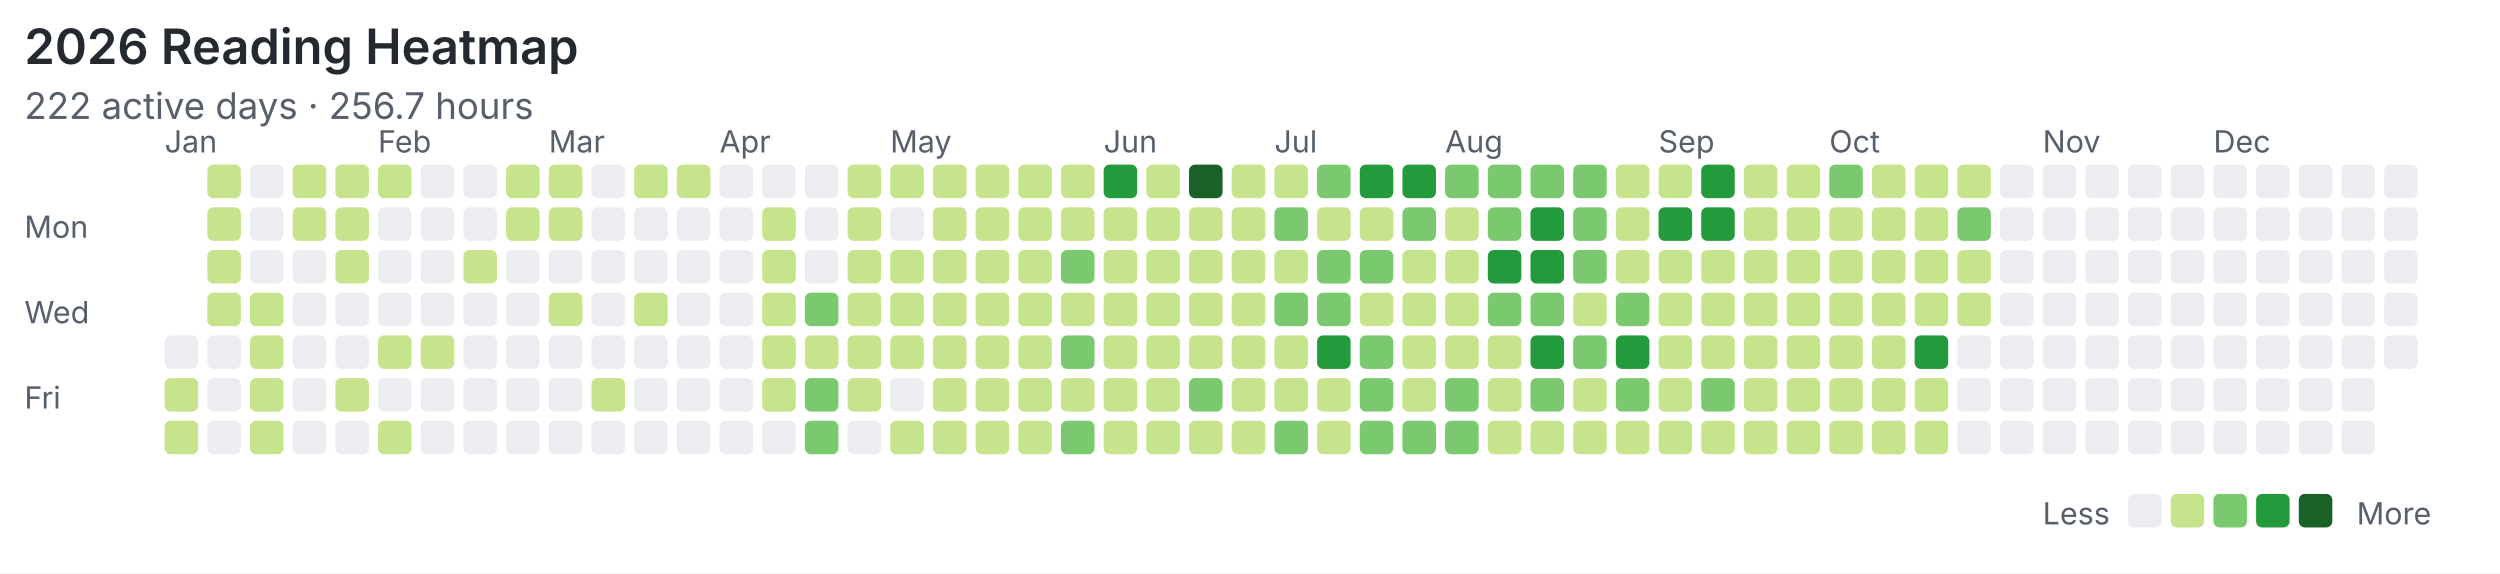
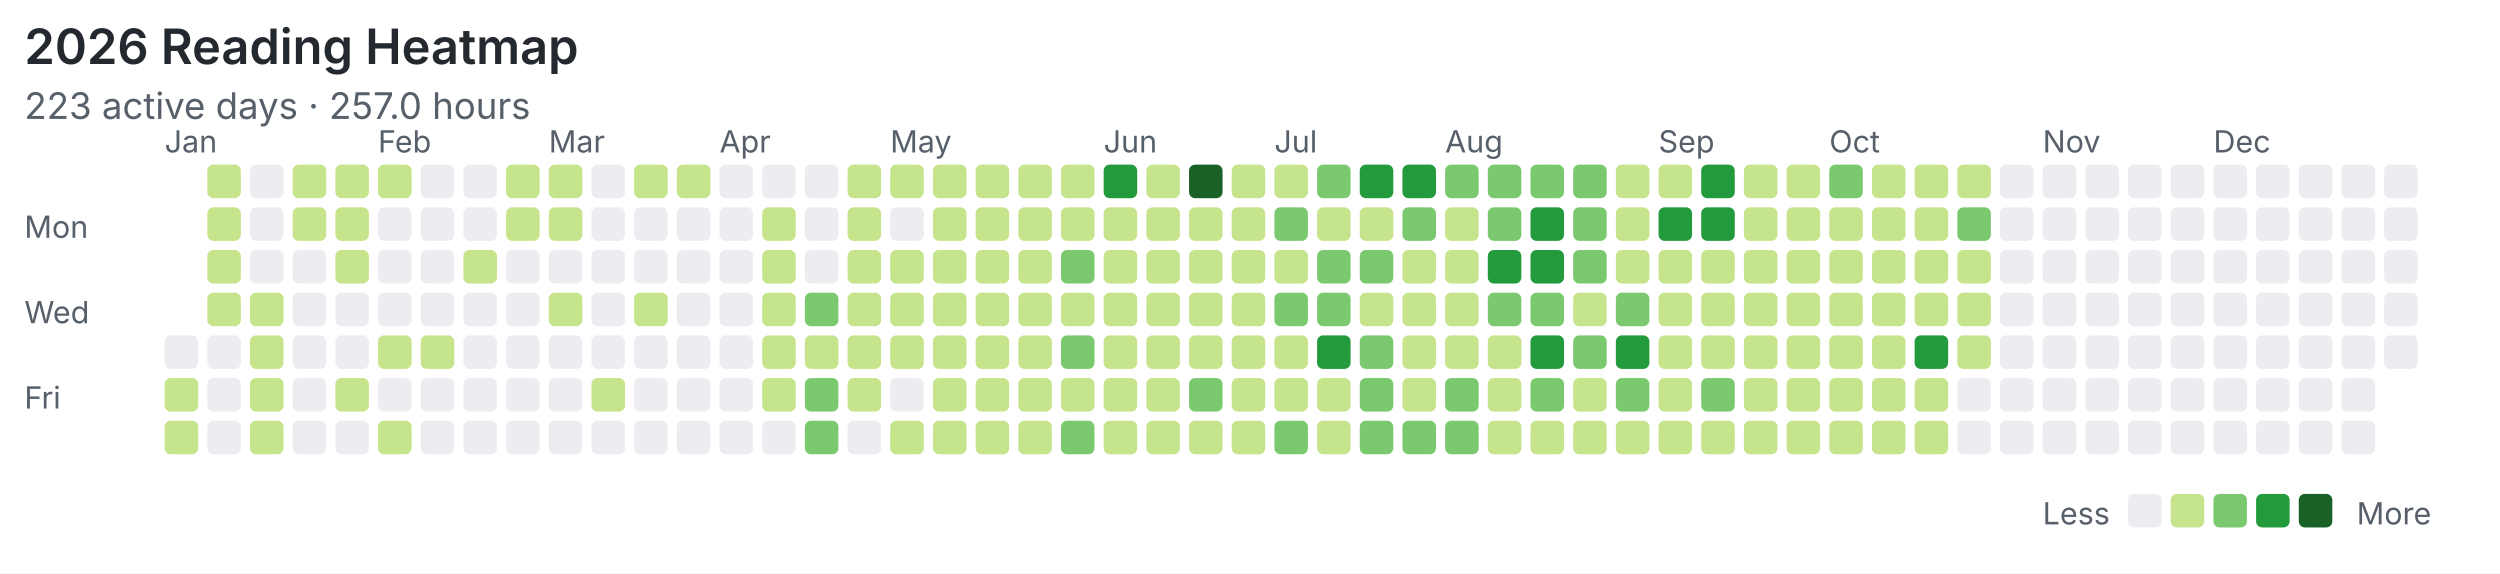
<svg xmlns="http://www.w3.org/2000/svg" width="820" height="188" viewBox="0 0 820 188">
  <rect width="100%" height="100%" fill="#ffffff" />
  <style>text{font-family:system-ui,-apple-system,"Segoe UI",sans-serif;fill:#57606a}.title{font-size:16px;font-weight:600;fill:#24292f}.meta{font-size:12px}.label{font-size:10px}</style>
  <text class="title" x="8" y="21">2026 Reading Heatmap</text>
-   <text class="meta" x="8" y="39">222 active days · 256.7 hours</text>
+   <text class="meta" x="8" y="39">223 active days · 257.0 hours</text>
  <text class="label" x="8" y="78">Mon</text>
  <text class="label" x="8" y="106">Wed</text>
  <text class="label" x="8" y="134">Fri</text>
  <text class="label" x="54" y="50">Jan</text>
  <text class="label" x="124" y="50">Feb</text>
  <text class="label" x="180" y="50">Mar</text>
  <text class="label" x="236" y="50">Apr</text>
  <text class="label" x="292" y="50">May</text>
  <text class="label" x="362" y="50">Jun</text>
  <text class="label" x="418" y="50">Jul</text>
  <text class="label" x="474" y="50">Aug</text>
  <text class="label" x="544" y="50">Sep</text>
  <text class="label" x="600" y="50">Oct</text>
  <text class="label" x="670" y="50">Nov</text>
  <text class="label" x="726" y="50">Dec</text>
  <rect x="54" y="110" width="11" height="11" rx="2" fill="#ebedf0" />
  <rect x="54" y="124" width="11" height="11" rx="2" fill="#c6e48b" />
  <rect x="54" y="138" width="11" height="11" rx="2" fill="#c6e48b" />
  <rect x="68" y="54" width="11" height="11" rx="2" fill="#c6e48b" />
  <rect x="68" y="68" width="11" height="11" rx="2" fill="#c6e48b" />
  <rect x="68" y="82" width="11" height="11" rx="2" fill="#c6e48b" />
  <rect x="68" y="96" width="11" height="11" rx="2" fill="#c6e48b" />
  <rect x="68" y="110" width="11" height="11" rx="2" fill="#ebedf0" />
  <rect x="68" y="124" width="11" height="11" rx="2" fill="#ebedf0" />
  <rect x="68" y="138" width="11" height="11" rx="2" fill="#ebedf0" />
  <rect x="82" y="54" width="11" height="11" rx="2" fill="#ebedf0" />
  <rect x="82" y="68" width="11" height="11" rx="2" fill="#ebedf0" />
  <rect x="82" y="82" width="11" height="11" rx="2" fill="#ebedf0" />
  <rect x="82" y="96" width="11" height="11" rx="2" fill="#c6e48b" />
  <rect x="82" y="110" width="11" height="11" rx="2" fill="#c6e48b" />
  <rect x="82" y="124" width="11" height="11" rx="2" fill="#c6e48b" />
  <rect x="82" y="138" width="11" height="11" rx="2" fill="#c6e48b" />
  <rect x="96" y="54" width="11" height="11" rx="2" fill="#c6e48b" />
  <rect x="96" y="68" width="11" height="11" rx="2" fill="#c6e48b" />
  <rect x="96" y="82" width="11" height="11" rx="2" fill="#ebedf0" />
  <rect x="96" y="96" width="11" height="11" rx="2" fill="#ebedf0" />
  <rect x="96" y="110" width="11" height="11" rx="2" fill="#ebedf0" />
  <rect x="96" y="124" width="11" height="11" rx="2" fill="#ebedf0" />
  <rect x="96" y="138" width="11" height="11" rx="2" fill="#ebedf0" />
  <rect x="110" y="54" width="11" height="11" rx="2" fill="#c6e48b" />
  <rect x="110" y="68" width="11" height="11" rx="2" fill="#c6e48b" />
  <rect x="110" y="82" width="11" height="11" rx="2" fill="#c6e48b" />
  <rect x="110" y="96" width="11" height="11" rx="2" fill="#ebedf0" />
  <rect x="110" y="110" width="11" height="11" rx="2" fill="#ebedf0" />
  <rect x="110" y="124" width="11" height="11" rx="2" fill="#c6e48b" />
  <rect x="110" y="138" width="11" height="11" rx="2" fill="#ebedf0" />
  <rect x="124" y="54" width="11" height="11" rx="2" fill="#c6e48b" />
  <rect x="124" y="68" width="11" height="11" rx="2" fill="#ebedf0" />
  <rect x="124" y="82" width="11" height="11" rx="2" fill="#ebedf0" />
  <rect x="124" y="96" width="11" height="11" rx="2" fill="#ebedf0" />
  <rect x="124" y="110" width="11" height="11" rx="2" fill="#c6e48b" />
  <rect x="124" y="124" width="11" height="11" rx="2" fill="#ebedf0" />
  <rect x="124" y="138" width="11" height="11" rx="2" fill="#c6e48b" />
  <rect x="138" y="54" width="11" height="11" rx="2" fill="#ebedf0" />
  <rect x="138" y="68" width="11" height="11" rx="2" fill="#ebedf0" />
  <rect x="138" y="82" width="11" height="11" rx="2" fill="#ebedf0" />
  <rect x="138" y="96" width="11" height="11" rx="2" fill="#ebedf0" />
  <rect x="138" y="110" width="11" height="11" rx="2" fill="#c6e48b" />
  <rect x="138" y="124" width="11" height="11" rx="2" fill="#ebedf0" />
  <rect x="138" y="138" width="11" height="11" rx="2" fill="#ebedf0" />
  <rect x="152" y="54" width="11" height="11" rx="2" fill="#ebedf0" />
  <rect x="152" y="68" width="11" height="11" rx="2" fill="#ebedf0" />
  <rect x="152" y="82" width="11" height="11" rx="2" fill="#c6e48b" />
  <rect x="152" y="96" width="11" height="11" rx="2" fill="#ebedf0" />
  <rect x="152" y="110" width="11" height="11" rx="2" fill="#ebedf0" />
  <rect x="152" y="124" width="11" height="11" rx="2" fill="#ebedf0" />
  <rect x="152" y="138" width="11" height="11" rx="2" fill="#ebedf0" />
  <rect x="166" y="54" width="11" height="11" rx="2" fill="#c6e48b" />
  <rect x="166" y="68" width="11" height="11" rx="2" fill="#c6e48b" />
  <rect x="166" y="82" width="11" height="11" rx="2" fill="#ebedf0" />
  <rect x="166" y="96" width="11" height="11" rx="2" fill="#ebedf0" />
  <rect x="166" y="110" width="11" height="11" rx="2" fill="#ebedf0" />
  <rect x="166" y="124" width="11" height="11" rx="2" fill="#ebedf0" />
  <rect x="166" y="138" width="11" height="11" rx="2" fill="#ebedf0" />
  <rect x="180" y="54" width="11" height="11" rx="2" fill="#c6e48b" />
  <rect x="180" y="68" width="11" height="11" rx="2" fill="#c6e48b" />
  <rect x="180" y="82" width="11" height="11" rx="2" fill="#ebedf0" />
  <rect x="180" y="96" width="11" height="11" rx="2" fill="#c6e48b" />
  <rect x="180" y="110" width="11" height="11" rx="2" fill="#ebedf0" />
  <rect x="180" y="124" width="11" height="11" rx="2" fill="#ebedf0" />
  <rect x="180" y="138" width="11" height="11" rx="2" fill="#ebedf0" />
  <rect x="194" y="54" width="11" height="11" rx="2" fill="#ebedf0" />
  <rect x="194" y="68" width="11" height="11" rx="2" fill="#ebedf0" />
  <rect x="194" y="82" width="11" height="11" rx="2" fill="#ebedf0" />
  <rect x="194" y="96" width="11" height="11" rx="2" fill="#ebedf0" />
  <rect x="194" y="110" width="11" height="11" rx="2" fill="#ebedf0" />
  <rect x="194" y="124" width="11" height="11" rx="2" fill="#c6e48b" />
  <rect x="194" y="138" width="11" height="11" rx="2" fill="#ebedf0" />
  <rect x="208" y="54" width="11" height="11" rx="2" fill="#c6e48b" />
  <rect x="208" y="68" width="11" height="11" rx="2" fill="#ebedf0" />
  <rect x="208" y="82" width="11" height="11" rx="2" fill="#ebedf0" />
  <rect x="208" y="96" width="11" height="11" rx="2" fill="#c6e48b" />
  <rect x="208" y="110" width="11" height="11" rx="2" fill="#ebedf0" />
  <rect x="208" y="124" width="11" height="11" rx="2" fill="#ebedf0" />
  <rect x="208" y="138" width="11" height="11" rx="2" fill="#ebedf0" />
  <rect x="222" y="54" width="11" height="11" rx="2" fill="#c6e48b" />
  <rect x="222" y="68" width="11" height="11" rx="2" fill="#ebedf0" />
  <rect x="222" y="82" width="11" height="11" rx="2" fill="#ebedf0" />
  <rect x="222" y="96" width="11" height="11" rx="2" fill="#ebedf0" />
  <rect x="222" y="110" width="11" height="11" rx="2" fill="#ebedf0" />
  <rect x="222" y="124" width="11" height="11" rx="2" fill="#ebedf0" />
  <rect x="222" y="138" width="11" height="11" rx="2" fill="#ebedf0" />
  <rect x="236" y="54" width="11" height="11" rx="2" fill="#ebedf0" />
  <rect x="236" y="68" width="11" height="11" rx="2" fill="#ebedf0" />
  <rect x="236" y="82" width="11" height="11" rx="2" fill="#ebedf0" />
  <rect x="236" y="96" width="11" height="11" rx="2" fill="#ebedf0" />
  <rect x="236" y="110" width="11" height="11" rx="2" fill="#ebedf0" />
  <rect x="236" y="124" width="11" height="11" rx="2" fill="#ebedf0" />
  <rect x="236" y="138" width="11" height="11" rx="2" fill="#ebedf0" />
  <rect x="250" y="54" width="11" height="11" rx="2" fill="#ebedf0" />
  <rect x="250" y="68" width="11" height="11" rx="2" fill="#c6e48b" />
  <rect x="250" y="82" width="11" height="11" rx="2" fill="#c6e48b" />
  <rect x="250" y="96" width="11" height="11" rx="2" fill="#c6e48b" />
  <rect x="250" y="110" width="11" height="11" rx="2" fill="#c6e48b" />
  <rect x="250" y="124" width="11" height="11" rx="2" fill="#c6e48b" />
  <rect x="250" y="138" width="11" height="11" rx="2" fill="#ebedf0" />
  <rect x="264" y="54" width="11" height="11" rx="2" fill="#ebedf0" />
  <rect x="264" y="68" width="11" height="11" rx="2" fill="#ebedf0" />
  <rect x="264" y="82" width="11" height="11" rx="2" fill="#ebedf0" />
  <rect x="264" y="96" width="11" height="11" rx="2" fill="#7bc96f" />
  <rect x="264" y="110" width="11" height="11" rx="2" fill="#c6e48b" />
  <rect x="264" y="124" width="11" height="11" rx="2" fill="#7bc96f" />
  <rect x="264" y="138" width="11" height="11" rx="2" fill="#7bc96f" />
  <rect x="278" y="54" width="11" height="11" rx="2" fill="#c6e48b" />
  <rect x="278" y="68" width="11" height="11" rx="2" fill="#c6e48b" />
  <rect x="278" y="82" width="11" height="11" rx="2" fill="#c6e48b" />
  <rect x="278" y="96" width="11" height="11" rx="2" fill="#c6e48b" />
  <rect x="278" y="110" width="11" height="11" rx="2" fill="#c6e48b" />
  <rect x="278" y="124" width="11" height="11" rx="2" fill="#c6e48b" />
  <rect x="278" y="138" width="11" height="11" rx="2" fill="#ebedf0" />
  <rect x="292" y="54" width="11" height="11" rx="2" fill="#c6e48b" />
  <rect x="292" y="68" width="11" height="11" rx="2" fill="#ebedf0" />
  <rect x="292" y="82" width="11" height="11" rx="2" fill="#c6e48b" />
  <rect x="292" y="96" width="11" height="11" rx="2" fill="#c6e48b" />
  <rect x="292" y="110" width="11" height="11" rx="2" fill="#c6e48b" />
  <rect x="292" y="124" width="11" height="11" rx="2" fill="#ebedf0" />
  <rect x="292" y="138" width="11" height="11" rx="2" fill="#c6e48b" />
  <rect x="306" y="54" width="11" height="11" rx="2" fill="#c6e48b" />
  <rect x="306" y="68" width="11" height="11" rx="2" fill="#c6e48b" />
  <rect x="306" y="82" width="11" height="11" rx="2" fill="#c6e48b" />
  <rect x="306" y="96" width="11" height="11" rx="2" fill="#c6e48b" />
  <rect x="306" y="110" width="11" height="11" rx="2" fill="#c6e48b" />
  <rect x="306" y="124" width="11" height="11" rx="2" fill="#c6e48b" />
  <rect x="306" y="138" width="11" height="11" rx="2" fill="#c6e48b" />
  <rect x="320" y="54" width="11" height="11" rx="2" fill="#c6e48b" />
  <rect x="320" y="68" width="11" height="11" rx="2" fill="#c6e48b" />
  <rect x="320" y="82" width="11" height="11" rx="2" fill="#c6e48b" />
  <rect x="320" y="96" width="11" height="11" rx="2" fill="#c6e48b" />
  <rect x="320" y="110" width="11" height="11" rx="2" fill="#c6e48b" />
  <rect x="320" y="124" width="11" height="11" rx="2" fill="#c6e48b" />
  <rect x="320" y="138" width="11" height="11" rx="2" fill="#c6e48b" />
  <rect x="334" y="54" width="11" height="11" rx="2" fill="#c6e48b" />
  <rect x="334" y="68" width="11" height="11" rx="2" fill="#c6e48b" />
  <rect x="334" y="82" width="11" height="11" rx="2" fill="#c6e48b" />
  <rect x="334" y="96" width="11" height="11" rx="2" fill="#c6e48b" />
  <rect x="334" y="110" width="11" height="11" rx="2" fill="#c6e48b" />
  <rect x="334" y="124" width="11" height="11" rx="2" fill="#c6e48b" />
  <rect x="334" y="138" width="11" height="11" rx="2" fill="#c6e48b" />
  <rect x="348" y="54" width="11" height="11" rx="2" fill="#c6e48b" />
  <rect x="348" y="68" width="11" height="11" rx="2" fill="#c6e48b" />
  <rect x="348" y="82" width="11" height="11" rx="2" fill="#7bc96f" />
  <rect x="348" y="96" width="11" height="11" rx="2" fill="#c6e48b" />
  <rect x="348" y="110" width="11" height="11" rx="2" fill="#7bc96f" />
  <rect x="348" y="124" width="11" height="11" rx="2" fill="#c6e48b" />
  <rect x="348" y="138" width="11" height="11" rx="2" fill="#7bc96f" />
  <rect x="362" y="54" width="11" height="11" rx="2" fill="#239a3b" />
  <rect x="362" y="68" width="11" height="11" rx="2" fill="#c6e48b" />
  <rect x="362" y="82" width="11" height="11" rx="2" fill="#c6e48b" />
  <rect x="362" y="96" width="11" height="11" rx="2" fill="#c6e48b" />
  <rect x="362" y="110" width="11" height="11" rx="2" fill="#c6e48b" />
  <rect x="362" y="124" width="11" height="11" rx="2" fill="#c6e48b" />
  <rect x="362" y="138" width="11" height="11" rx="2" fill="#c6e48b" />
  <rect x="376" y="54" width="11" height="11" rx="2" fill="#c6e48b" />
  <rect x="376" y="68" width="11" height="11" rx="2" fill="#c6e48b" />
  <rect x="376" y="82" width="11" height="11" rx="2" fill="#c6e48b" />
  <rect x="376" y="96" width="11" height="11" rx="2" fill="#c6e48b" />
  <rect x="376" y="110" width="11" height="11" rx="2" fill="#c6e48b" />
  <rect x="376" y="124" width="11" height="11" rx="2" fill="#c6e48b" />
  <rect x="376" y="138" width="11" height="11" rx="2" fill="#c6e48b" />
  <rect x="390" y="54" width="11" height="11" rx="2" fill="#196127" />
  <rect x="390" y="68" width="11" height="11" rx="2" fill="#c6e48b" />
  <rect x="390" y="82" width="11" height="11" rx="2" fill="#c6e48b" />
  <rect x="390" y="96" width="11" height="11" rx="2" fill="#c6e48b" />
  <rect x="390" y="110" width="11" height="11" rx="2" fill="#c6e48b" />
  <rect x="390" y="124" width="11" height="11" rx="2" fill="#7bc96f" />
  <rect x="390" y="138" width="11" height="11" rx="2" fill="#c6e48b" />
  <rect x="404" y="54" width="11" height="11" rx="2" fill="#c6e48b" />
  <rect x="404" y="68" width="11" height="11" rx="2" fill="#c6e48b" />
  <rect x="404" y="82" width="11" height="11" rx="2" fill="#c6e48b" />
  <rect x="404" y="96" width="11" height="11" rx="2" fill="#c6e48b" />
  <rect x="404" y="110" width="11" height="11" rx="2" fill="#c6e48b" />
  <rect x="404" y="124" width="11" height="11" rx="2" fill="#c6e48b" />
  <rect x="404" y="138" width="11" height="11" rx="2" fill="#c6e48b" />
  <rect x="418" y="54" width="11" height="11" rx="2" fill="#c6e48b" />
  <rect x="418" y="68" width="11" height="11" rx="2" fill="#7bc96f" />
  <rect x="418" y="82" width="11" height="11" rx="2" fill="#c6e48b" />
  <rect x="418" y="96" width="11" height="11" rx="2" fill="#7bc96f" />
  <rect x="418" y="110" width="11" height="11" rx="2" fill="#c6e48b" />
  <rect x="418" y="124" width="11" height="11" rx="2" fill="#c6e48b" />
  <rect x="418" y="138" width="11" height="11" rx="2" fill="#7bc96f" />
  <rect x="432" y="54" width="11" height="11" rx="2" fill="#7bc96f" />
  <rect x="432" y="68" width="11" height="11" rx="2" fill="#c6e48b" />
  <rect x="432" y="82" width="11" height="11" rx="2" fill="#7bc96f" />
  <rect x="432" y="96" width="11" height="11" rx="2" fill="#7bc96f" />
  <rect x="432" y="110" width="11" height="11" rx="2" fill="#239a3b" />
  <rect x="432" y="124" width="11" height="11" rx="2" fill="#c6e48b" />
  <rect x="432" y="138" width="11" height="11" rx="2" fill="#c6e48b" />
  <rect x="446" y="54" width="11" height="11" rx="2" fill="#239a3b" />
  <rect x="446" y="68" width="11" height="11" rx="2" fill="#c6e48b" />
  <rect x="446" y="82" width="11" height="11" rx="2" fill="#7bc96f" />
  <rect x="446" y="96" width="11" height="11" rx="2" fill="#c6e48b" />
  <rect x="446" y="110" width="11" height="11" rx="2" fill="#7bc96f" />
  <rect x="446" y="124" width="11" height="11" rx="2" fill="#7bc96f" />
  <rect x="446" y="138" width="11" height="11" rx="2" fill="#7bc96f" />
  <rect x="460" y="54" width="11" height="11" rx="2" fill="#239a3b" />
  <rect x="460" y="68" width="11" height="11" rx="2" fill="#7bc96f" />
  <rect x="460" y="82" width="11" height="11" rx="2" fill="#c6e48b" />
  <rect x="460" y="96" width="11" height="11" rx="2" fill="#c6e48b" />
  <rect x="460" y="110" width="11" height="11" rx="2" fill="#c6e48b" />
  <rect x="460" y="124" width="11" height="11" rx="2" fill="#c6e48b" />
  <rect x="460" y="138" width="11" height="11" rx="2" fill="#7bc96f" />
  <rect x="474" y="54" width="11" height="11" rx="2" fill="#7bc96f" />
  <rect x="474" y="68" width="11" height="11" rx="2" fill="#c6e48b" />
  <rect x="474" y="82" width="11" height="11" rx="2" fill="#c6e48b" />
  <rect x="474" y="96" width="11" height="11" rx="2" fill="#c6e48b" />
  <rect x="474" y="110" width="11" height="11" rx="2" fill="#c6e48b" />
  <rect x="474" y="124" width="11" height="11" rx="2" fill="#7bc96f" />
  <rect x="474" y="138" width="11" height="11" rx="2" fill="#7bc96f" />
  <rect x="488" y="54" width="11" height="11" rx="2" fill="#7bc96f" />
  <rect x="488" y="68" width="11" height="11" rx="2" fill="#7bc96f" />
  <rect x="488" y="82" width="11" height="11" rx="2" fill="#239a3b" />
  <rect x="488" y="96" width="11" height="11" rx="2" fill="#7bc96f" />
  <rect x="488" y="110" width="11" height="11" rx="2" fill="#c6e48b" />
  <rect x="488" y="124" width="11" height="11" rx="2" fill="#c6e48b" />
  <rect x="488" y="138" width="11" height="11" rx="2" fill="#c6e48b" />
  <rect x="502" y="54" width="11" height="11" rx="2" fill="#7bc96f" />
  <rect x="502" y="68" width="11" height="11" rx="2" fill="#239a3b" />
  <rect x="502" y="82" width="11" height="11" rx="2" fill="#239a3b" />
  <rect x="502" y="96" width="11" height="11" rx="2" fill="#7bc96f" />
  <rect x="502" y="110" width="11" height="11" rx="2" fill="#239a3b" />
  <rect x="502" y="124" width="11" height="11" rx="2" fill="#7bc96f" />
  <rect x="502" y="138" width="11" height="11" rx="2" fill="#c6e48b" />
  <rect x="516" y="54" width="11" height="11" rx="2" fill="#7bc96f" />
  <rect x="516" y="68" width="11" height="11" rx="2" fill="#7bc96f" />
  <rect x="516" y="82" width="11" height="11" rx="2" fill="#7bc96f" />
  <rect x="516" y="96" width="11" height="11" rx="2" fill="#c6e48b" />
  <rect x="516" y="110" width="11" height="11" rx="2" fill="#7bc96f" />
  <rect x="516" y="124" width="11" height="11" rx="2" fill="#c6e48b" />
  <rect x="516" y="138" width="11" height="11" rx="2" fill="#c6e48b" />
  <rect x="530" y="54" width="11" height="11" rx="2" fill="#c6e48b" />
  <rect x="530" y="68" width="11" height="11" rx="2" fill="#c6e48b" />
  <rect x="530" y="82" width="11" height="11" rx="2" fill="#c6e48b" />
  <rect x="530" y="96" width="11" height="11" rx="2" fill="#7bc96f" />
  <rect x="530" y="110" width="11" height="11" rx="2" fill="#239a3b" />
  <rect x="530" y="124" width="11" height="11" rx="2" fill="#7bc96f" />
  <rect x="530" y="138" width="11" height="11" rx="2" fill="#c6e48b" />
  <rect x="544" y="54" width="11" height="11" rx="2" fill="#c6e48b" />
  <rect x="544" y="68" width="11" height="11" rx="2" fill="#239a3b" />
  <rect x="544" y="82" width="11" height="11" rx="2" fill="#c6e48b" />
  <rect x="544" y="96" width="11" height="11" rx="2" fill="#c6e48b" />
  <rect x="544" y="110" width="11" height="11" rx="2" fill="#c6e48b" />
  <rect x="544" y="124" width="11" height="11" rx="2" fill="#c6e48b" />
  <rect x="544" y="138" width="11" height="11" rx="2" fill="#c6e48b" />
  <rect x="558" y="54" width="11" height="11" rx="2" fill="#239a3b" />
  <rect x="558" y="68" width="11" height="11" rx="2" fill="#239a3b" />
  <rect x="558" y="82" width="11" height="11" rx="2" fill="#c6e48b" />
  <rect x="558" y="96" width="11" height="11" rx="2" fill="#c6e48b" />
  <rect x="558" y="110" width="11" height="11" rx="2" fill="#c6e48b" />
  <rect x="558" y="124" width="11" height="11" rx="2" fill="#7bc96f" />
  <rect x="558" y="138" width="11" height="11" rx="2" fill="#c6e48b" />
  <rect x="572" y="54" width="11" height="11" rx="2" fill="#c6e48b" />
  <rect x="572" y="68" width="11" height="11" rx="2" fill="#c6e48b" />
  <rect x="572" y="82" width="11" height="11" rx="2" fill="#c6e48b" />
  <rect x="572" y="96" width="11" height="11" rx="2" fill="#c6e48b" />
  <rect x="572" y="110" width="11" height="11" rx="2" fill="#c6e48b" />
  <rect x="572" y="124" width="11" height="11" rx="2" fill="#c6e48b" />
  <rect x="572" y="138" width="11" height="11" rx="2" fill="#c6e48b" />
  <rect x="586" y="54" width="11" height="11" rx="2" fill="#c6e48b" />
  <rect x="586" y="68" width="11" height="11" rx="2" fill="#c6e48b" />
  <rect x="586" y="82" width="11" height="11" rx="2" fill="#c6e48b" />
  <rect x="586" y="96" width="11" height="11" rx="2" fill="#c6e48b" />
  <rect x="586" y="110" width="11" height="11" rx="2" fill="#c6e48b" />
  <rect x="586" y="124" width="11" height="11" rx="2" fill="#c6e48b" />
  <rect x="586" y="138" width="11" height="11" rx="2" fill="#c6e48b" />
  <rect x="600" y="54" width="11" height="11" rx="2" fill="#7bc96f" />
  <rect x="600" y="68" width="11" height="11" rx="2" fill="#c6e48b" />
  <rect x="600" y="82" width="11" height="11" rx="2" fill="#c6e48b" />
  <rect x="600" y="96" width="11" height="11" rx="2" fill="#c6e48b" />
  <rect x="600" y="110" width="11" height="11" rx="2" fill="#c6e48b" />
  <rect x="600" y="124" width="11" height="11" rx="2" fill="#c6e48b" />
  <rect x="600" y="138" width="11" height="11" rx="2" fill="#c6e48b" />
  <rect x="614" y="54" width="11" height="11" rx="2" fill="#c6e48b" />
  <rect x="614" y="68" width="11" height="11" rx="2" fill="#c6e48b" />
  <rect x="614" y="82" width="11" height="11" rx="2" fill="#c6e48b" />
  <rect x="614" y="96" width="11" height="11" rx="2" fill="#c6e48b" />
  <rect x="614" y="110" width="11" height="11" rx="2" fill="#c6e48b" />
  <rect x="614" y="124" width="11" height="11" rx="2" fill="#c6e48b" />
  <rect x="614" y="138" width="11" height="11" rx="2" fill="#c6e48b" />
  <rect x="628" y="54" width="11" height="11" rx="2" fill="#c6e48b" />
  <rect x="628" y="68" width="11" height="11" rx="2" fill="#c6e48b" />
  <rect x="628" y="82" width="11" height="11" rx="2" fill="#c6e48b" />
  <rect x="628" y="96" width="11" height="11" rx="2" fill="#c6e48b" />
  <rect x="628" y="110" width="11" height="11" rx="2" fill="#239a3b" />
  <rect x="628" y="124" width="11" height="11" rx="2" fill="#c6e48b" />
  <rect x="628" y="138" width="11" height="11" rx="2" fill="#c6e48b" />
  <rect x="642" y="54" width="11" height="11" rx="2" fill="#c6e48b" />
  <rect x="642" y="68" width="11" height="11" rx="2" fill="#7bc96f" />
  <rect x="642" y="82" width="11" height="11" rx="2" fill="#c6e48b" />
  <rect x="642" y="96" width="11" height="11" rx="2" fill="#c6e48b" />
-   <rect x="642" y="110" width="11" height="11" rx="2" fill="#ebedf0" />
+   <rect x="642" y="110" width="11" height="11" rx="2" fill="#c6e48b" />
  <rect x="642" y="124" width="11" height="11" rx="2" fill="#ebedf0" />
  <rect x="642" y="138" width="11" height="11" rx="2" fill="#ebedf0" />
  <rect x="656" y="54" width="11" height="11" rx="2" fill="#ebedf0" />
  <rect x="656" y="68" width="11" height="11" rx="2" fill="#ebedf0" />
  <rect x="656" y="82" width="11" height="11" rx="2" fill="#ebedf0" />
  <rect x="656" y="96" width="11" height="11" rx="2" fill="#ebedf0" />
  <rect x="656" y="110" width="11" height="11" rx="2" fill="#ebedf0" />
  <rect x="656" y="124" width="11" height="11" rx="2" fill="#ebedf0" />
  <rect x="656" y="138" width="11" height="11" rx="2" fill="#ebedf0" />
  <rect x="670" y="54" width="11" height="11" rx="2" fill="#ebedf0" />
  <rect x="670" y="68" width="11" height="11" rx="2" fill="#ebedf0" />
  <rect x="670" y="82" width="11" height="11" rx="2" fill="#ebedf0" />
  <rect x="670" y="96" width="11" height="11" rx="2" fill="#ebedf0" />
  <rect x="670" y="110" width="11" height="11" rx="2" fill="#ebedf0" />
  <rect x="670" y="124" width="11" height="11" rx="2" fill="#ebedf0" />
  <rect x="670" y="138" width="11" height="11" rx="2" fill="#ebedf0" />
  <rect x="684" y="54" width="11" height="11" rx="2" fill="#ebedf0" />
  <rect x="684" y="68" width="11" height="11" rx="2" fill="#ebedf0" />
  <rect x="684" y="82" width="11" height="11" rx="2" fill="#ebedf0" />
  <rect x="684" y="96" width="11" height="11" rx="2" fill="#ebedf0" />
  <rect x="684" y="110" width="11" height="11" rx="2" fill="#ebedf0" />
  <rect x="684" y="124" width="11" height="11" rx="2" fill="#ebedf0" />
  <rect x="684" y="138" width="11" height="11" rx="2" fill="#ebedf0" />
  <rect x="698" y="54" width="11" height="11" rx="2" fill="#ebedf0" />
  <rect x="698" y="68" width="11" height="11" rx="2" fill="#ebedf0" />
  <rect x="698" y="82" width="11" height="11" rx="2" fill="#ebedf0" />
  <rect x="698" y="96" width="11" height="11" rx="2" fill="#ebedf0" />
  <rect x="698" y="110" width="11" height="11" rx="2" fill="#ebedf0" />
  <rect x="698" y="124" width="11" height="11" rx="2" fill="#ebedf0" />
  <rect x="698" y="138" width="11" height="11" rx="2" fill="#ebedf0" />
  <rect x="712" y="54" width="11" height="11" rx="2" fill="#ebedf0" />
  <rect x="712" y="68" width="11" height="11" rx="2" fill="#ebedf0" />
  <rect x="712" y="82" width="11" height="11" rx="2" fill="#ebedf0" />
  <rect x="712" y="96" width="11" height="11" rx="2" fill="#ebedf0" />
  <rect x="712" y="110" width="11" height="11" rx="2" fill="#ebedf0" />
  <rect x="712" y="124" width="11" height="11" rx="2" fill="#ebedf0" />
  <rect x="712" y="138" width="11" height="11" rx="2" fill="#ebedf0" />
  <rect x="726" y="54" width="11" height="11" rx="2" fill="#ebedf0" />
  <rect x="726" y="68" width="11" height="11" rx="2" fill="#ebedf0" />
  <rect x="726" y="82" width="11" height="11" rx="2" fill="#ebedf0" />
  <rect x="726" y="96" width="11" height="11" rx="2" fill="#ebedf0" />
  <rect x="726" y="110" width="11" height="11" rx="2" fill="#ebedf0" />
  <rect x="726" y="124" width="11" height="11" rx="2" fill="#ebedf0" />
  <rect x="726" y="138" width="11" height="11" rx="2" fill="#ebedf0" />
  <rect x="740" y="54" width="11" height="11" rx="2" fill="#ebedf0" />
  <rect x="740" y="68" width="11" height="11" rx="2" fill="#ebedf0" />
  <rect x="740" y="82" width="11" height="11" rx="2" fill="#ebedf0" />
  <rect x="740" y="96" width="11" height="11" rx="2" fill="#ebedf0" />
  <rect x="740" y="110" width="11" height="11" rx="2" fill="#ebedf0" />
  <rect x="740" y="124" width="11" height="11" rx="2" fill="#ebedf0" />
  <rect x="740" y="138" width="11" height="11" rx="2" fill="#ebedf0" />
  <rect x="754" y="54" width="11" height="11" rx="2" fill="#ebedf0" />
  <rect x="754" y="68" width="11" height="11" rx="2" fill="#ebedf0" />
  <rect x="754" y="82" width="11" height="11" rx="2" fill="#ebedf0" />
  <rect x="754" y="96" width="11" height="11" rx="2" fill="#ebedf0" />
  <rect x="754" y="110" width="11" height="11" rx="2" fill="#ebedf0" />
  <rect x="754" y="124" width="11" height="11" rx="2" fill="#ebedf0" />
  <rect x="754" y="138" width="11" height="11" rx="2" fill="#ebedf0" />
  <rect x="768" y="54" width="11" height="11" rx="2" fill="#ebedf0" />
  <rect x="768" y="68" width="11" height="11" rx="2" fill="#ebedf0" />
  <rect x="768" y="82" width="11" height="11" rx="2" fill="#ebedf0" />
  <rect x="768" y="96" width="11" height="11" rx="2" fill="#ebedf0" />
  <rect x="768" y="110" width="11" height="11" rx="2" fill="#ebedf0" />
  <rect x="768" y="124" width="11" height="11" rx="2" fill="#ebedf0" />
  <rect x="768" y="138" width="11" height="11" rx="2" fill="#ebedf0" />
  <rect x="782" y="54" width="11" height="11" rx="2" fill="#ebedf0" />
  <rect x="782" y="68" width="11" height="11" rx="2" fill="#ebedf0" />
  <rect x="782" y="82" width="11" height="11" rx="2" fill="#ebedf0" />
  <rect x="782" y="96" width="11" height="11" rx="2" fill="#ebedf0" />
  <rect x="782" y="110" width="11" height="11" rx="2" fill="#ebedf0" />
  <text class="label" x="670" y="172">Less</text>
  <rect x="698" y="162" width="11" height="11" rx="2" fill="#ebedf0" />
  <rect x="712" y="162" width="11" height="11" rx="2" fill="#c6e48b" />
  <rect x="726" y="162" width="11" height="11" rx="2" fill="#7bc96f" />
  <rect x="740" y="162" width="11" height="11" rx="2" fill="#239a3b" />
  <rect x="754" y="162" width="11" height="11" rx="2" fill="#196127" />
  <text class="label" x="773" y="172">More</text>
</svg>
